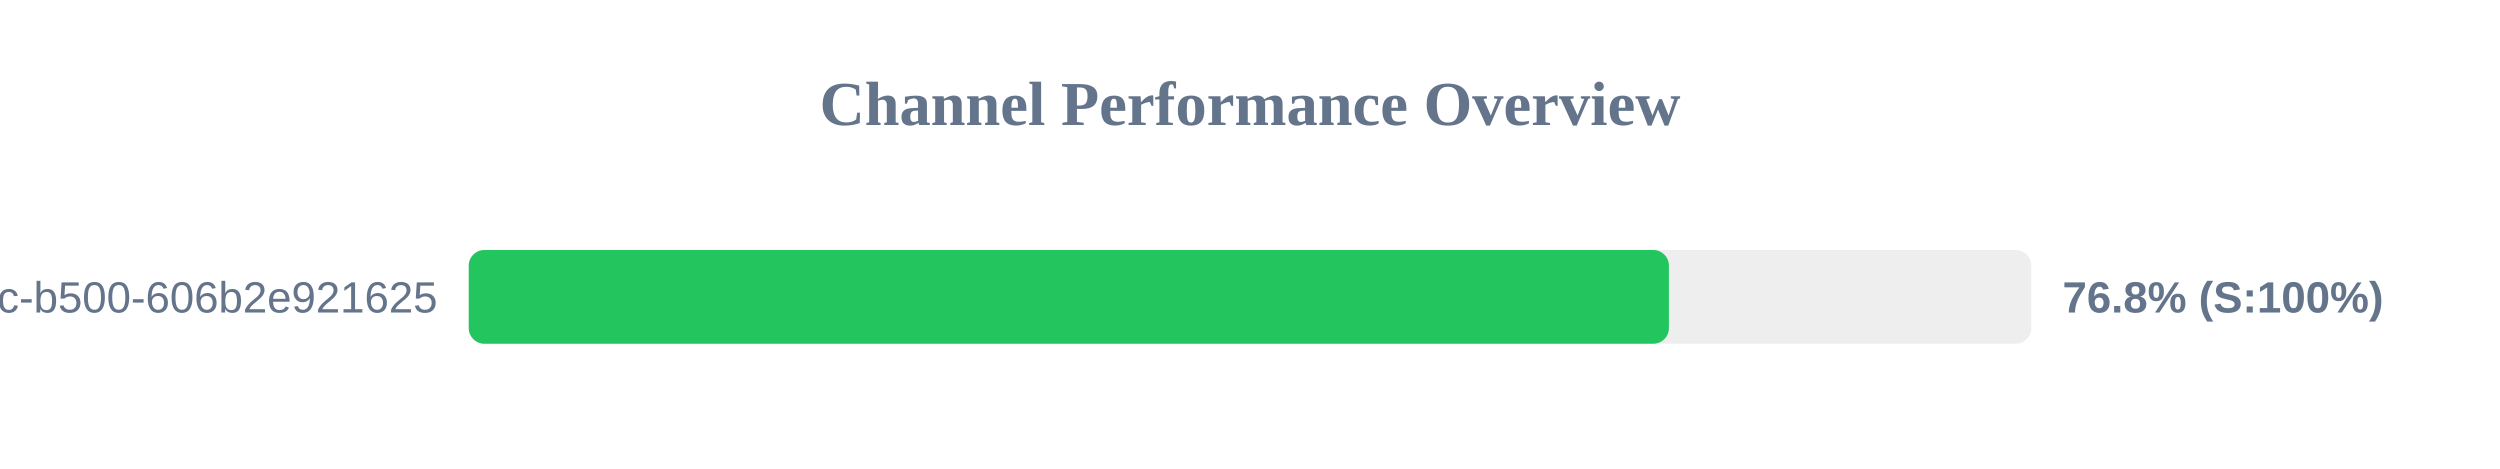
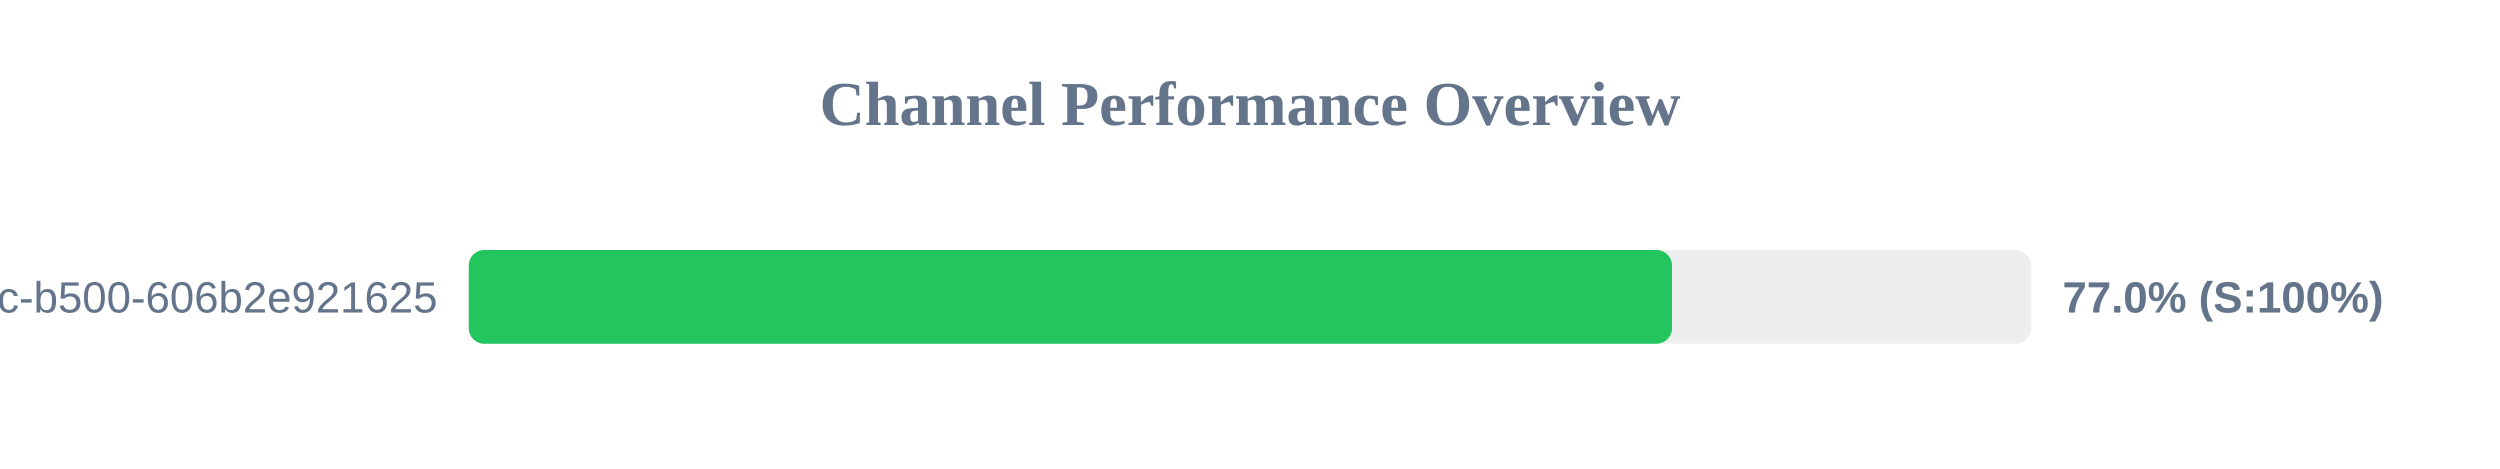
<svg xmlns="http://www.w3.org/2000/svg" width="800" height="150" version="1.1">
  <style>
        .row { font: 14px Arial; fill: #64748b; }
        .score { font: bold 14px Arial; fill: #64748b; }
    </style>
  <text x="400" y="40" text-anchor="middle" font-size="20px" font-weight="bold" fill="#64748b">Channel Performance Overview</text>
  <rect x="150" y="80" width="500" height="30" fill="#eee" rx="5" />
-   <rect x="150" y="80" width="384.05" height="30" fill="#22c55e" rx="5" />
+   <rect x="150" y="80" width="385.05" height="30" fill="#22c55e" rx="5" />
  <text x="140" y="100" text-anchor="end" class="row">?uuid=f901861b-6491-450c-b500-606b2e921625</text>
-   <text x="660" y="100" text-anchor="start" class="score">76.8% (S:100%)</text>
+   <text x="660" y="100" text-anchor="start" class="score">77.0% (S:100%)</text>
</svg>
